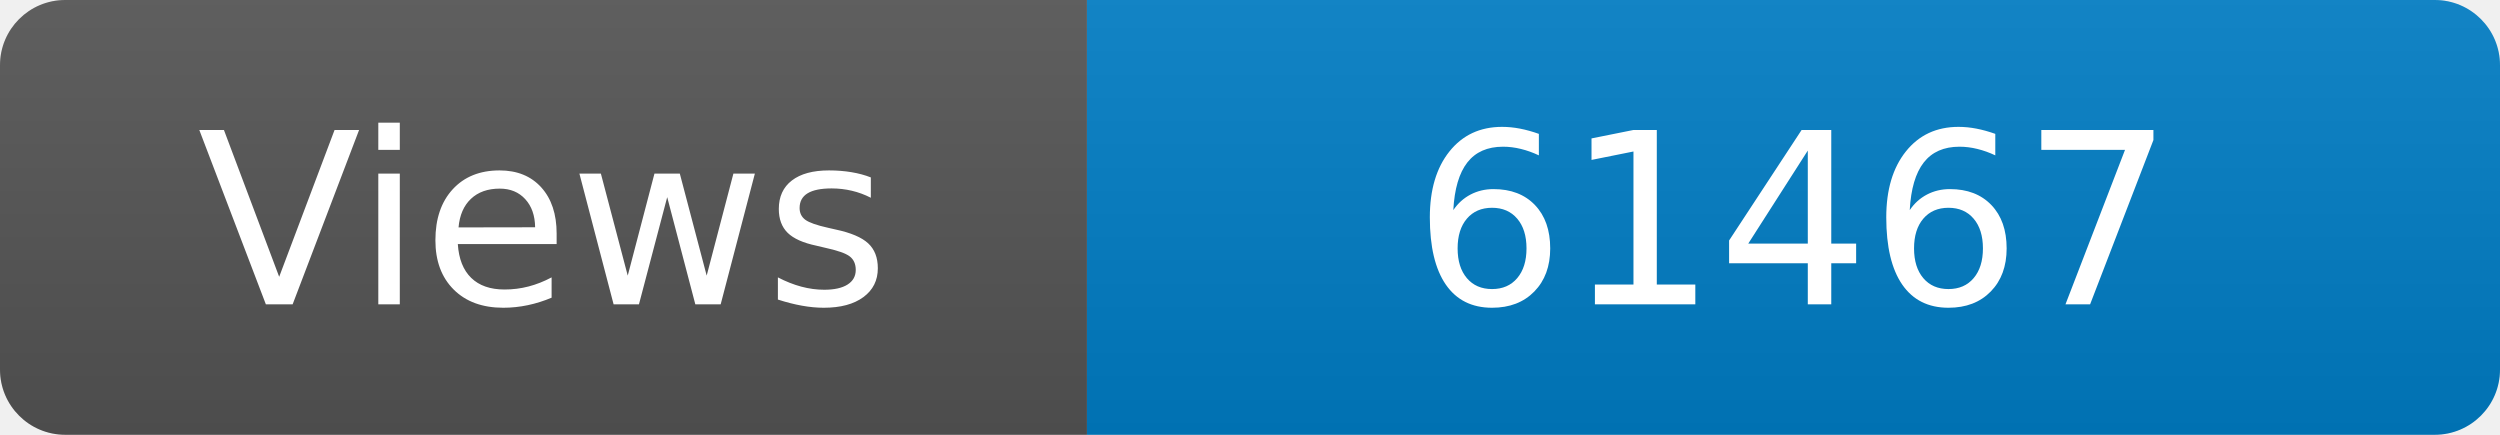
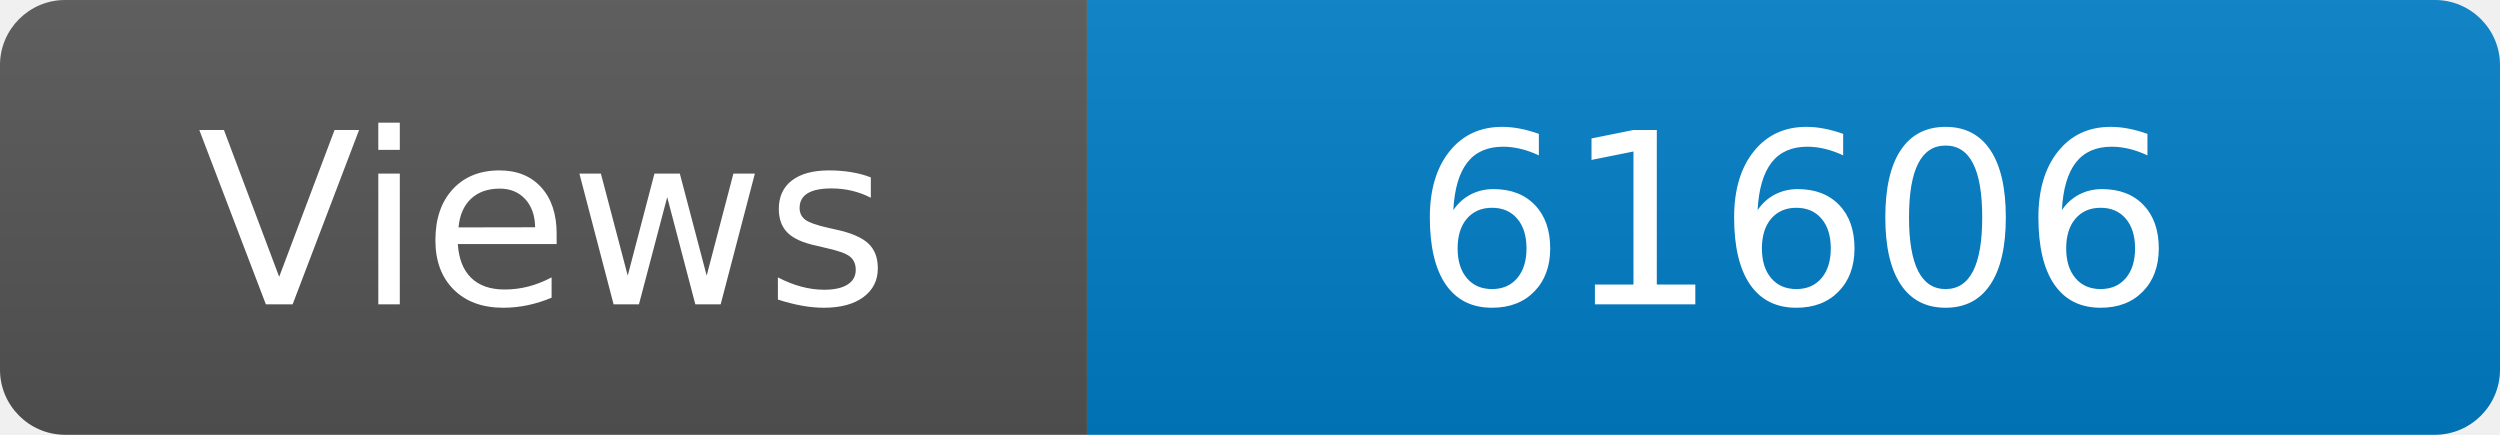
<svg xmlns="http://www.w3.org/2000/svg" width="115" height="20" role="img" aria-label="Maintained?: yes">
  <linearGradient id="s" x2="0" y2="100%">
    <stop offset="0" stop-color="#bbb" stop-opacity=".1" />
    <stop offset="1" stop-opacity=".1" />
  </linearGradient>
  <clipPath id="r">
    <rect width="115" height="20" rx="3" fill="#fff" />
  </clipPath>
  <g clip-path="url(#r)">
    <rect width="50" height="20" fill="#555" />
    <rect x="50" width="160" height="20" fill="#007ec6" />
    <rect width="115" height="20" fill="url(#s)" />
  </g>
  <g fill="#fff" text-anchor="middle" font-family="Verdana,Geneva,DejaVu Sans,sans-serif" font-size="110">
    <text x="250" y="140" transform="scale(.1)" fill="#fff">Views</text>
-     <text x="825" y="140" transform="scale(.1)" fill="#fff">61467</text>
+     <text x="825" y="140" transform="scale(.1)" fill="#fff">61606</text>
  </g>
</svg>
